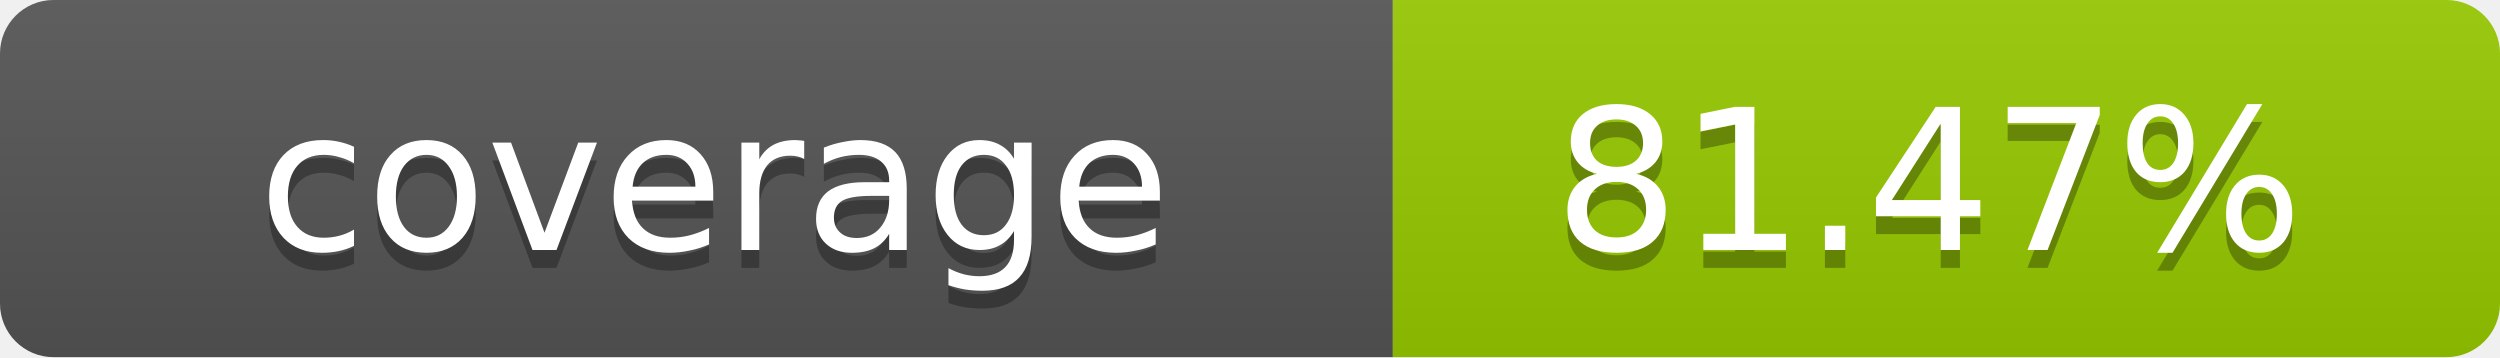
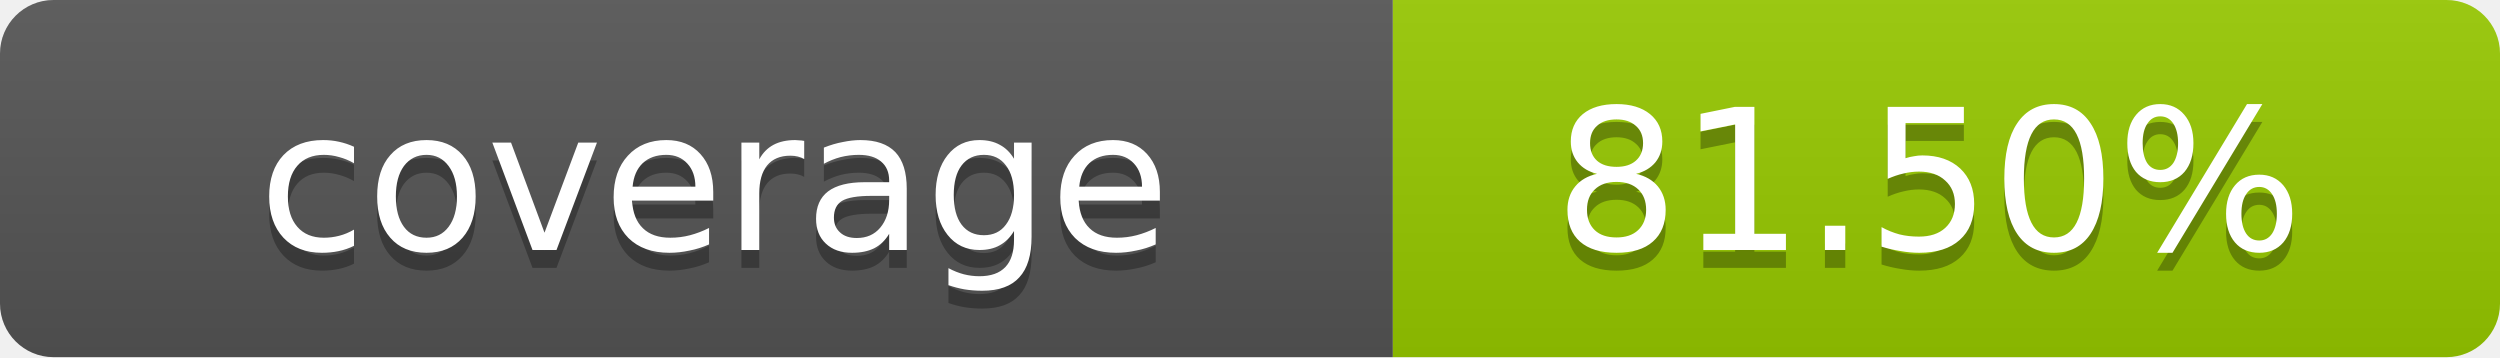
- <svg xmlns="http://www.w3.org/2000/svg" width="140" height="20" role="img" aria-label="coverage: 81.47%">
+ <svg xmlns="http://www.w3.org/2000/svg" width="140" height="20" role="img" aria-label="coverage: 81.50%">
  <linearGradient id="s" x2="0" y2="100%">
    <stop offset="0" stop-color="#bbb" stop-opacity=".1" />
    <stop offset="1" stop-opacity=".1" />
  </linearGradient>
  <clipPath id="r">
    <rect width="140" height="20" rx="3" fill="#fff" />
  </clipPath>
  <g clip-path="url(#r)">
    <rect width="78" height="20" fill="#555" />
    <rect x="78" width="62" height="20" fill="#97CA00" />
    <rect width="140" height="20" fill="url(#s)" />
  </g>
  <g fill="#fff" text-anchor="middle" font-family="Verdana,Geneva,DejaVu Sans,sans-serif" text-rendering="geometricPrecision" font-size="11">
    <text x="40" y="15" fill="#010101" fill-opacity=".3">coverage</text>
    <text x="40" y="14">coverage</text>
-     <text x="108" y="15" fill="#010101" fill-opacity=".3">81.47%</text>
-     <text x="108" y="14">81.47%</text>
+     <text x="108" y="15" fill="#010101" fill-opacity=".3">81.50%</text>
+     <text x="108" y="14">81.50%</text>
  </g>
</svg>
